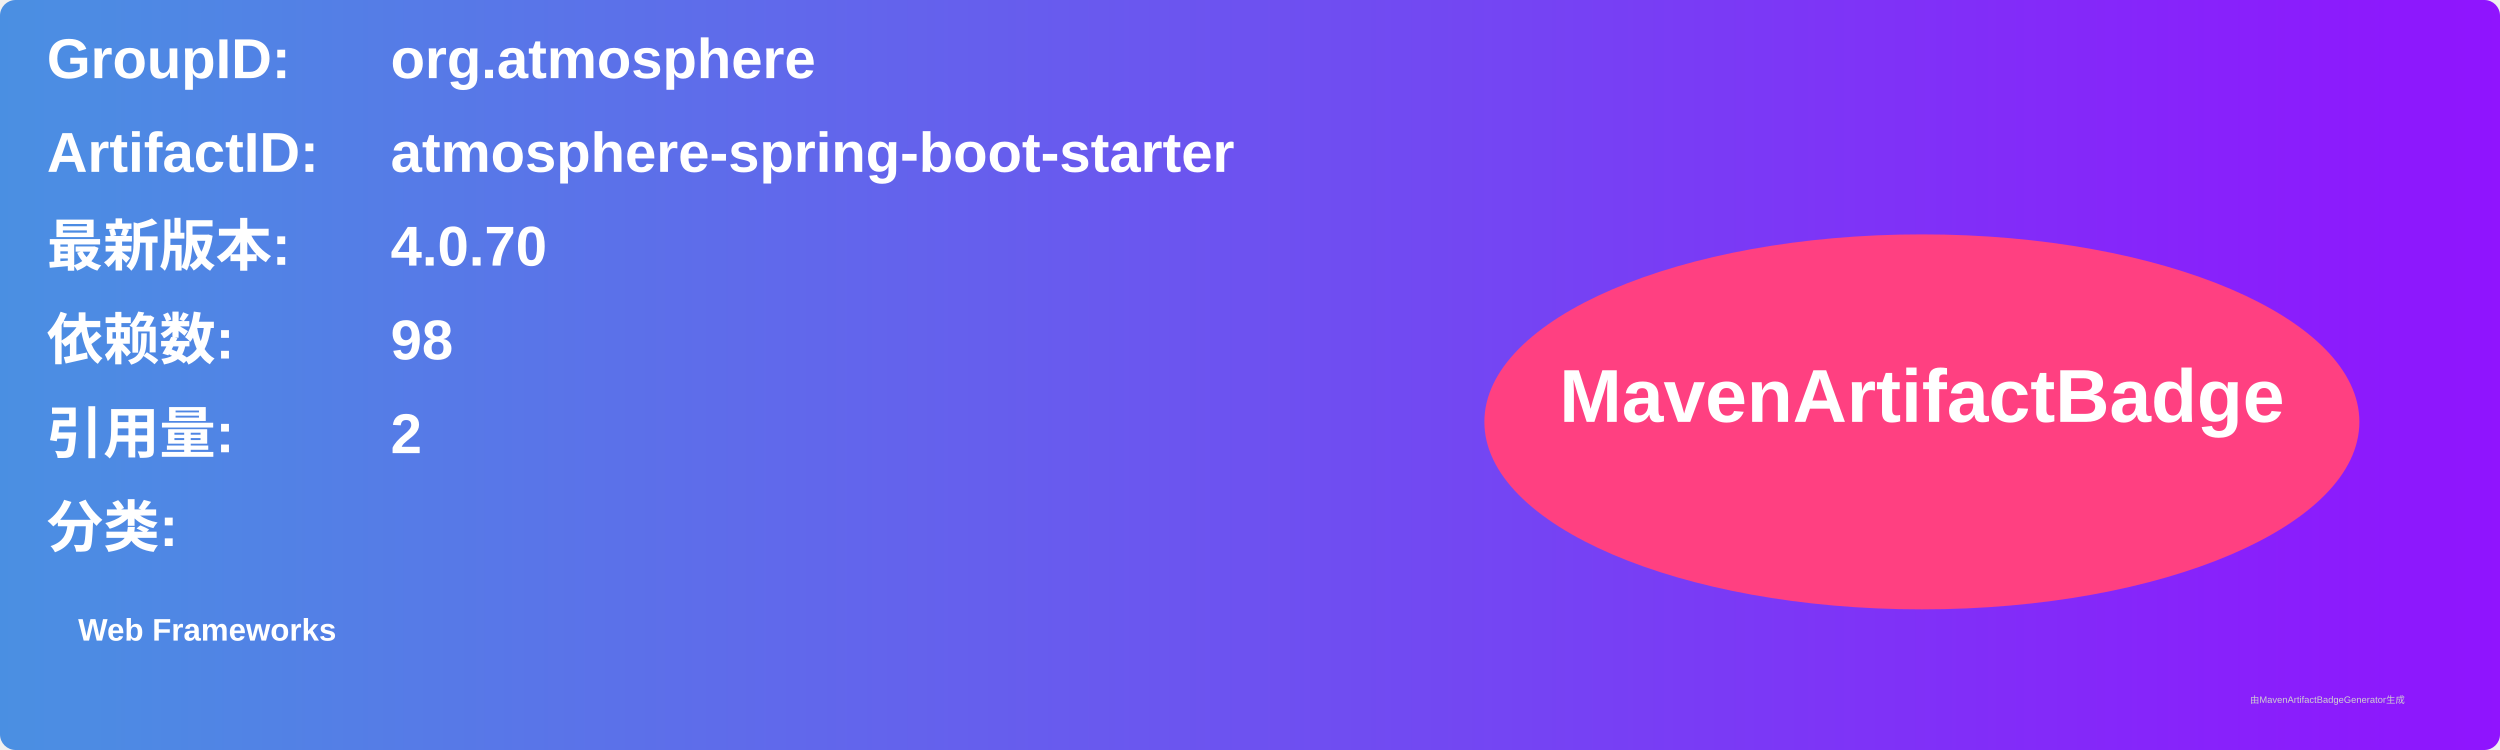
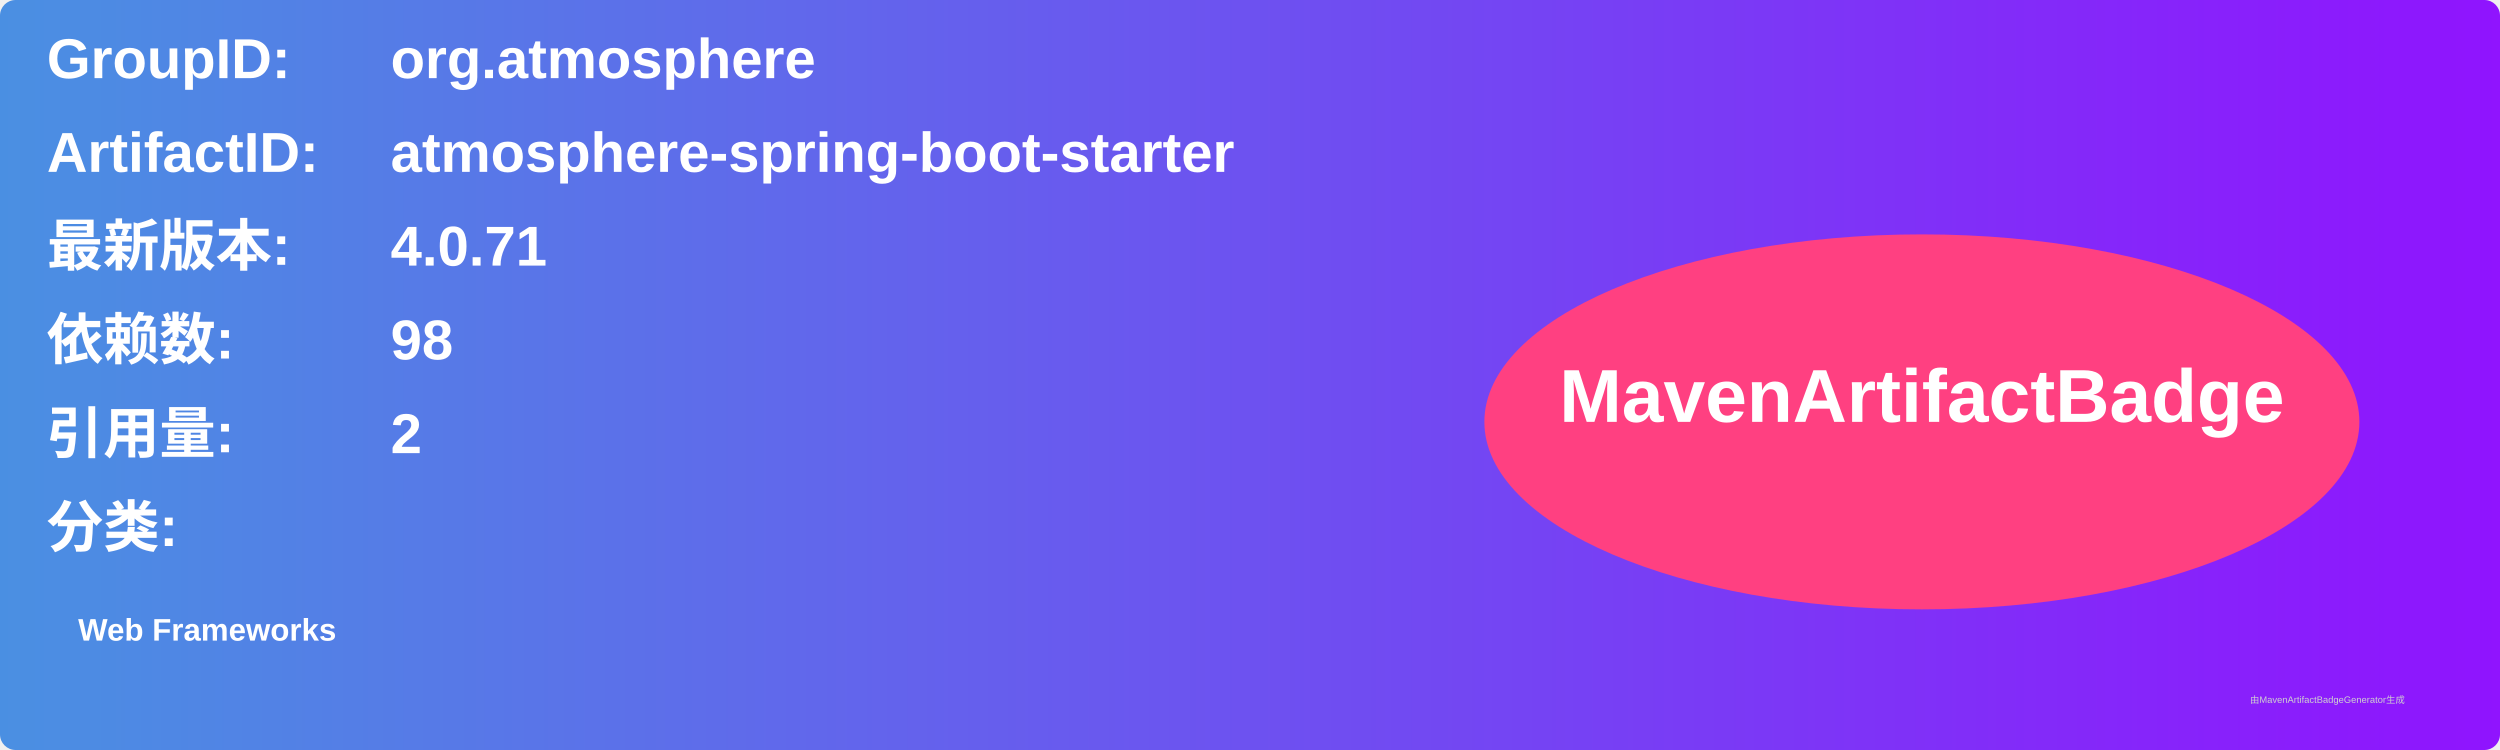
<svg xmlns="http://www.w3.org/2000/svg" width="800" height="240" viewBox="0 0 800 240">
  <linearGradient id="grad" x1="0%" y1="0%" x2="100%" y2="0%">
    <stop offset="0%" stop-color="#4a90e2" />
    <stop offset="100%" stop-color="#9013fe" />
  </linearGradient>
  <rect width="100%" height="100%" rx="5" ry="5" fill="url(#grad)" />
  <g transform="translate(15, 15)">
    <text x="0" y="10" font-family="Arial" font-size="18" fill="white" font-weight="bold" width="260">GroupID:</text>
    <text x="110" y="10" font-family="Arial" font-size="18" fill="white" font-weight="bold" width="460">org.atmosphere</text>
    <text x="0" y="40" font-family="Arial" font-size="18" fill="white" font-weight="bold" width="260">ArtifactID:</text>
    <text x="110" y="40" font-family="Arial" font-size="18" fill="white" font-weight="bold" width="460">atmosphere-spring-boot-starter</text>
    <text x="0" y="70" font-family="Arial" font-size="18" fill="white" font-weight="bold">最新版本:</text>
    <text x="110" y="70" font-family="Arial" font-size="18" fill="white" font-weight="bold">
-       <tspan font-weight="bold">4.0.70</tspan>
+       <tspan font-weight="bold">4.0.71</tspan>
    </text>
    <text x="0" y="100" font-family="Arial" font-size="18" fill="white" font-weight="bold">依赖数: </text>
    <text x="110" y="100" font-family="Arial" font-size="18" fill="white">
      <tspan font-weight="bold">98</tspan>
    </text>
    <text x="0" y="130" font-family="Arial" font-size="18" fill="white" font-weight="bold">引用量: </text>
    <text x="110" y="130" font-family="Arial" font-size="18" fill="white">
      <tspan font-weight="bold">2</tspan>
    </text>
    <text x="0" y="160" font-family="Arial" font-size="18" fill="white" font-weight="bold">分类:</text>
    <text x="10" y="190" font-family="Arial" font-size="10" fill="white">
      <tspan font-weight="bold">Web Frameworks</tspan>
    </text>
    <ellipse cx="600" cy="120" rx="140" ry="60" fill="#ff4081" />
    <text x="600" y="120" text-anchor="middle" font-family="Arial" font-size="24" fill="white" font-weight="bold">MavenArtifactBadge</text>
  </g>
  <text x="720" y="225" font-family="Arial" font-size="3" fill="#d0d0d0">由MavenArtifactBadgeGenerator生成</text>
</svg>
